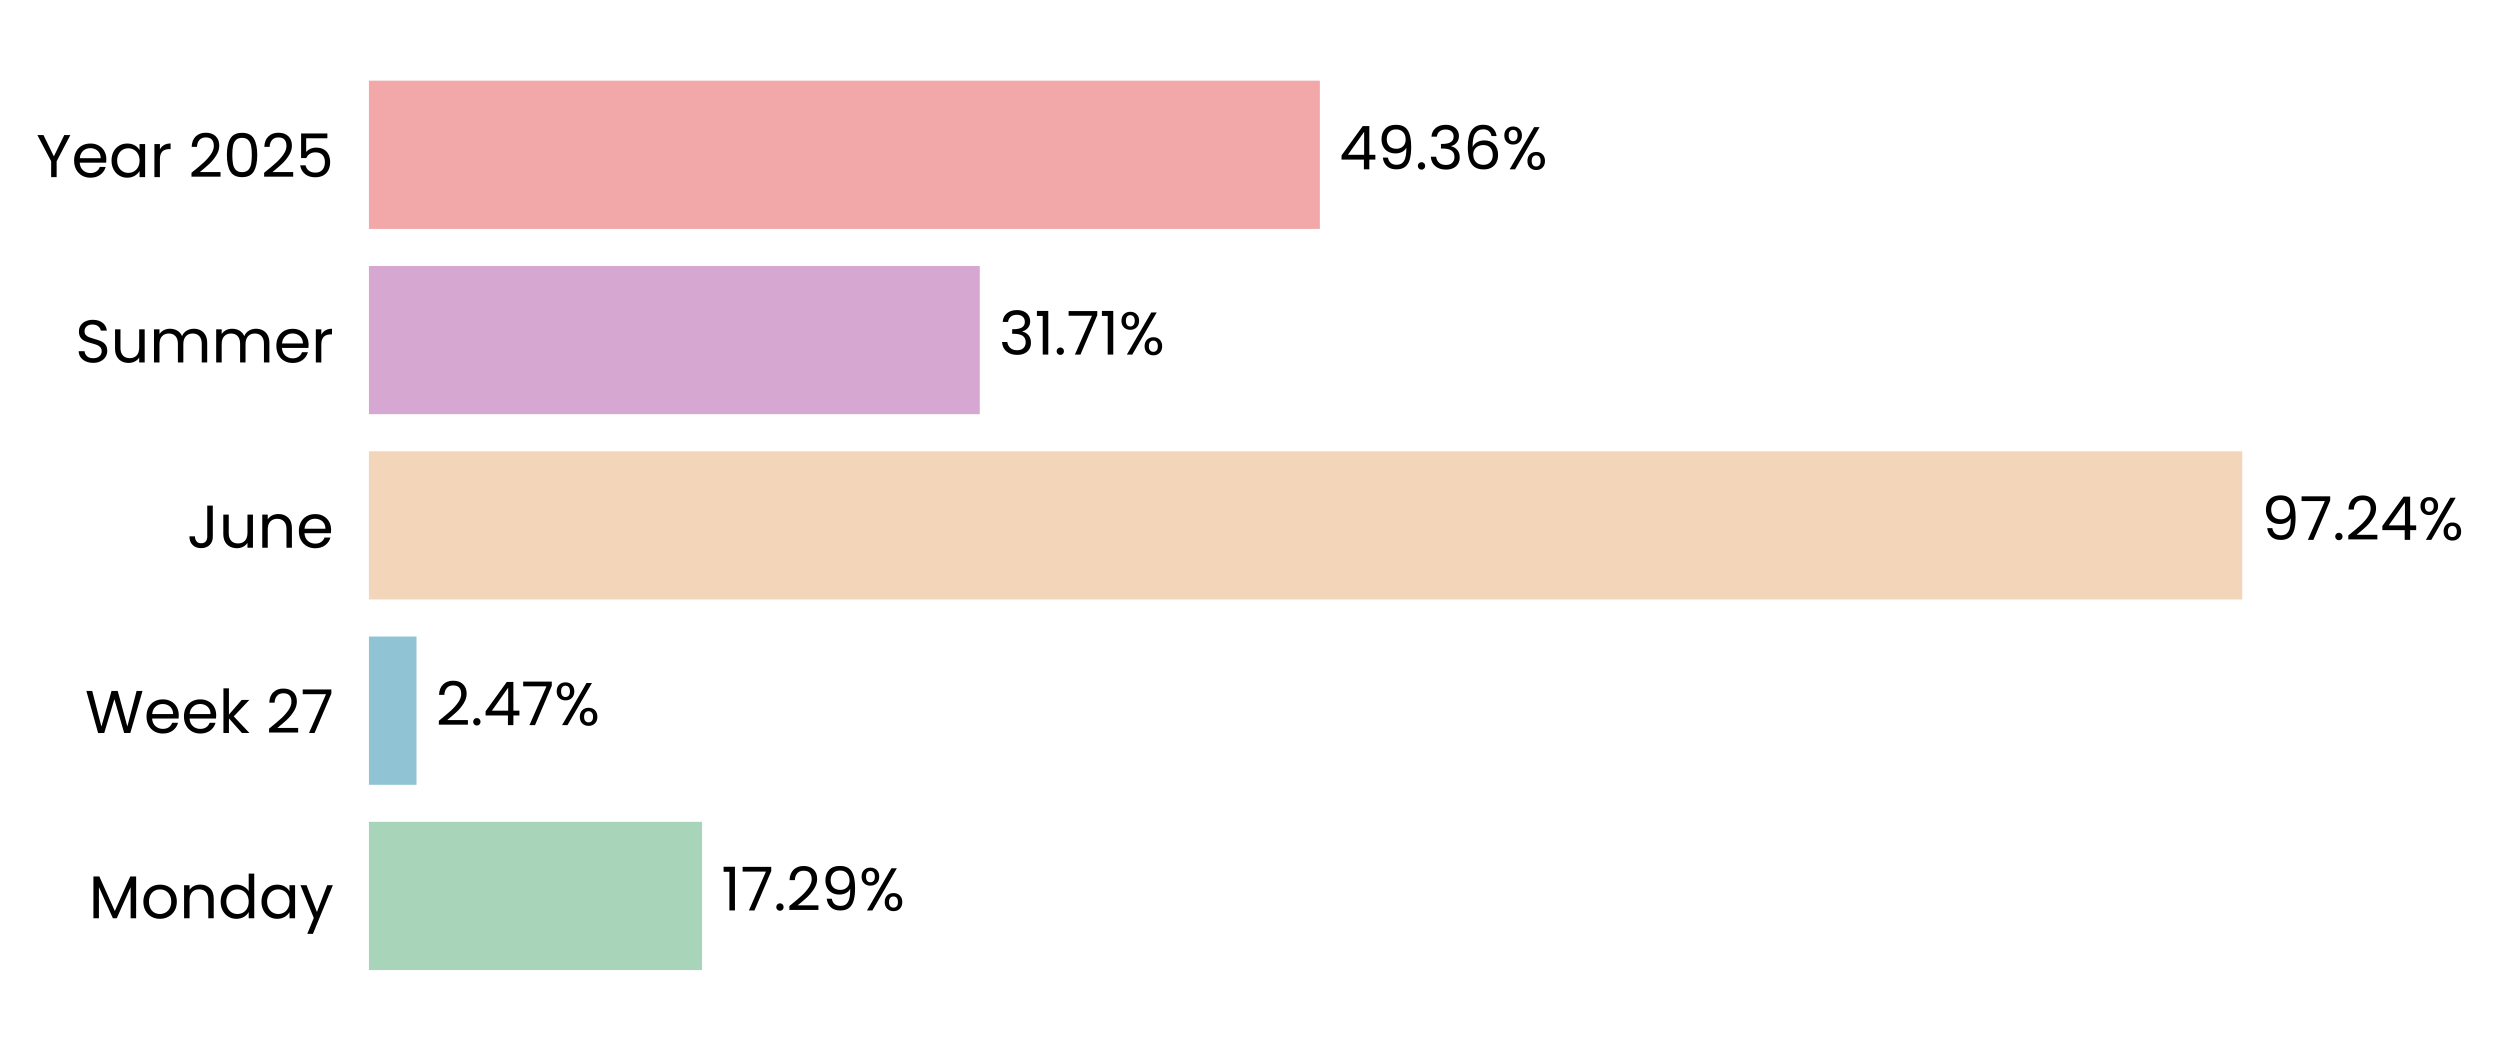
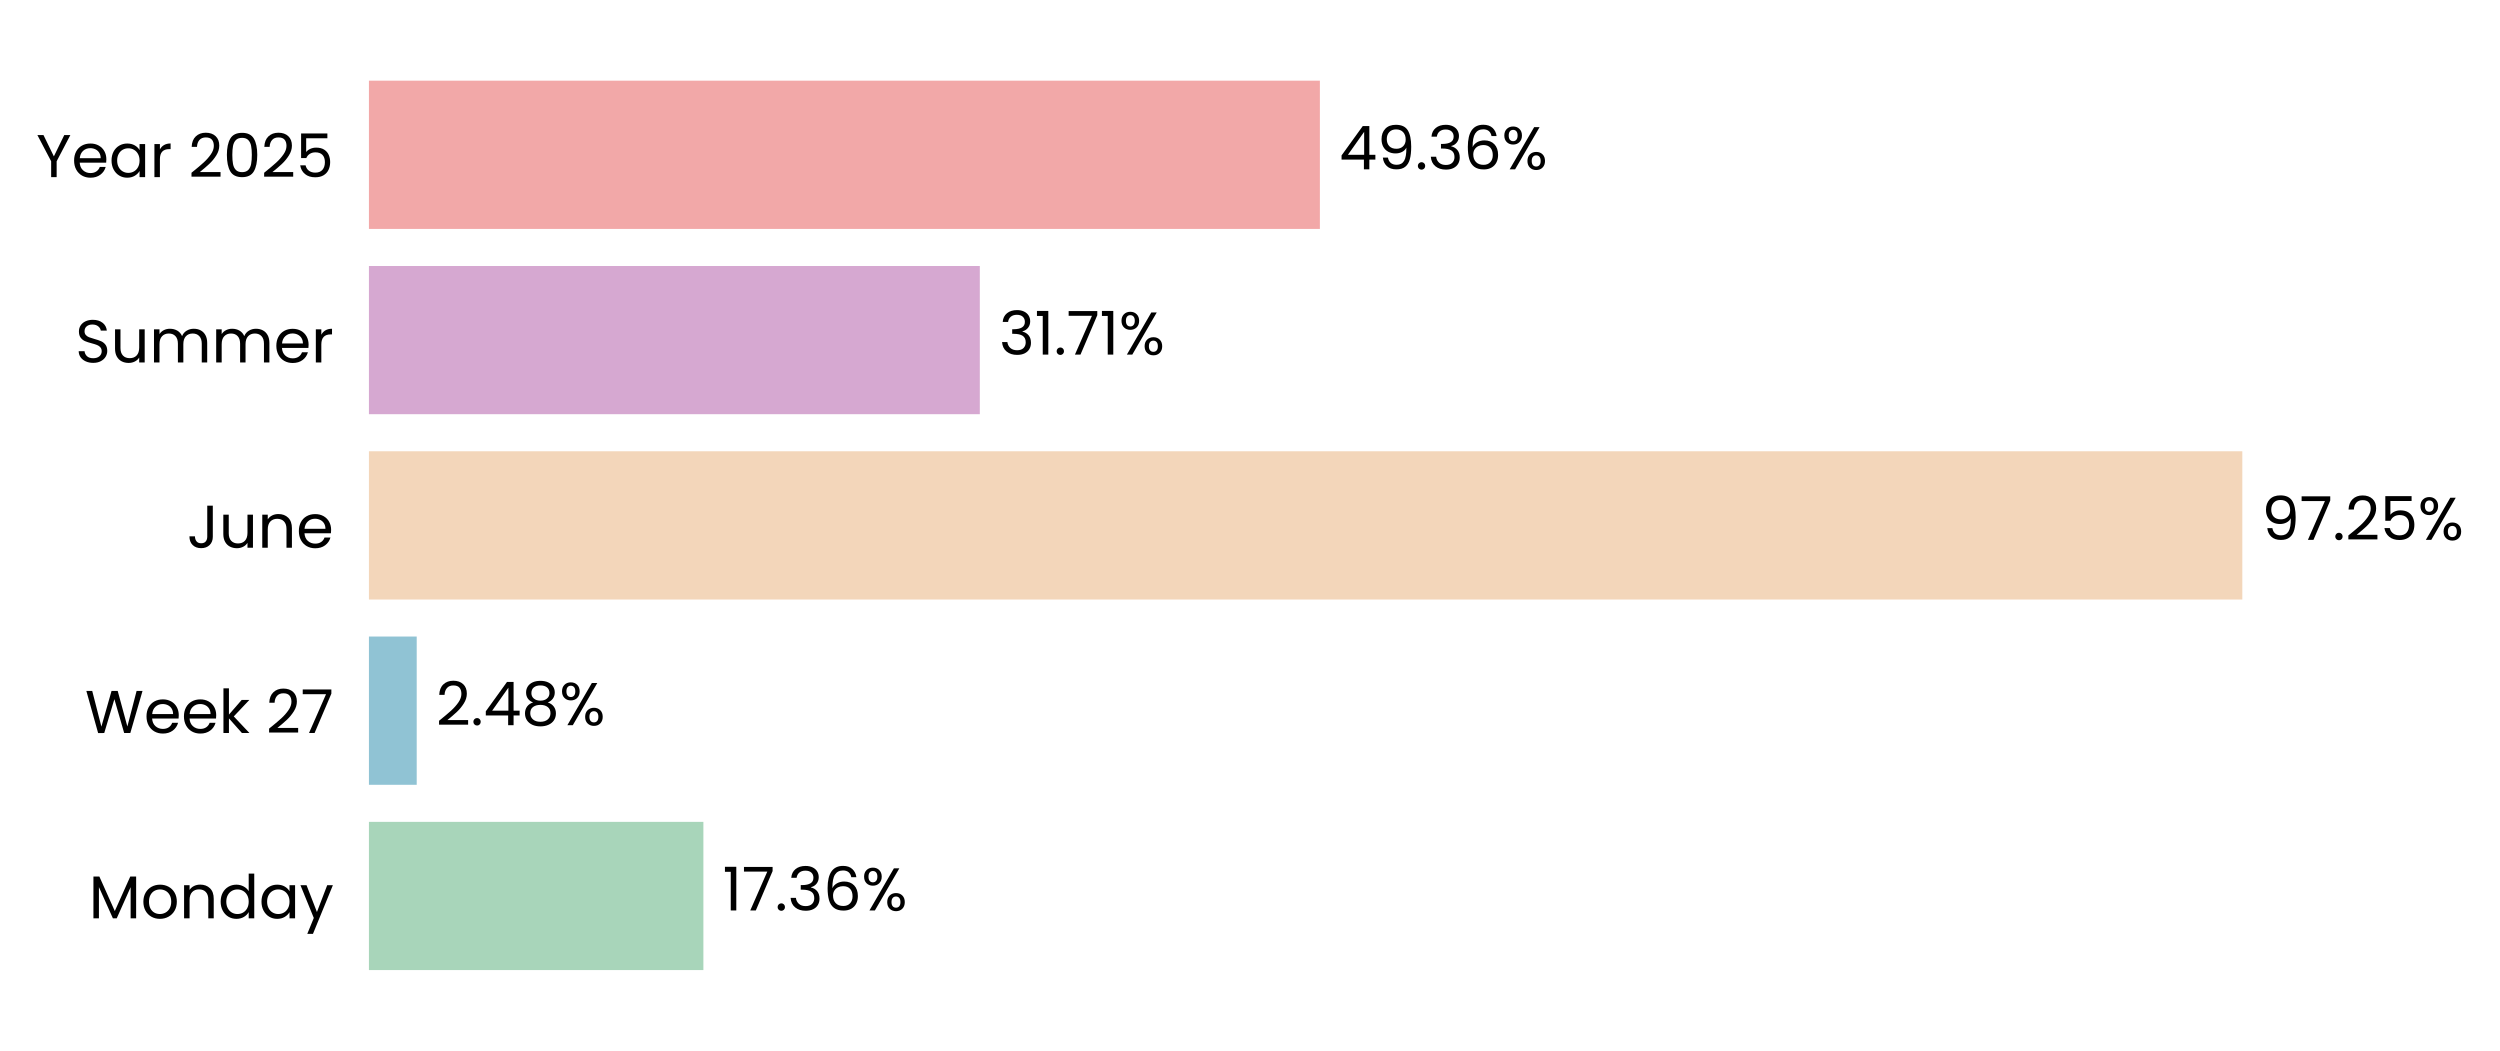
- <svg xmlns="http://www.w3.org/2000/svg" xmlns:xlink="http://www.w3.org/1999/xlink" width="496.787pt" height="208.8pt" viewBox="0 0 496.787 208.8" version="1.1">
+ <svg xmlns="http://www.w3.org/2000/svg" xmlns:xlink="http://www.w3.org/1999/xlink" width="496.774pt" height="208.8pt" viewBox="0 0 496.774 208.8" version="1.1">
  <defs>
    <style type="text/css">*{stroke-linejoin: round; stroke-linecap: butt}</style>
  </defs>
  <g id="figure_1">
    <g id="patch_1">
-       <path d="M 0 208.8  L 496.787 208.8  L 496.787 0  L 0 0  L 0 208.8  z " style="fill: none" />
+       <path d="M 0 208.8  L 496.774 208.8  L 496.774 0  L 0 0  L 0 208.8  z " style="fill: none" />
    </g>
    <g id="axes_1">
      <g id="patch_2">
-         <path d="M 73.311 201.6  L 456.124 201.6  L 456.124 7.2  L 73.311 7.2  L 73.311 201.6  z " style="fill: none" />
+         <path d="M 73.311 201.6  L 456.115 201.6  L 456.115 7.2  L 73.311 7.2  L 73.311 201.6  z " style="fill: none" />
      </g>
      <g id="patch_3">
-         <path d="M 73.311 192.764  L 139.506 192.764  L 139.506 163.309  L 73.311 163.309  z " clip-path="url(#p2f35eae84e)" style="fill: #a8d5ba" />
+         <path d="M 73.311 192.764  L 139.77 192.764  L 139.77 163.309  L 73.311 163.309  z " clip-path="url(#p0af6dc9a1f)" style="fill: #a8d5ba" />
      </g>
      <g id="patch_4">
-         <path d="M 73.311 155.945  L 82.768 155.945  L 82.768 126.491  L 73.311 126.491  z " clip-path="url(#p2f35eae84e)" style="fill: #90c3d4" />
+         <path d="M 73.311 155.945  L 82.805 155.945  L 82.805 126.491  L 73.311 126.491  z " clip-path="url(#p0af6dc9a1f)" style="fill: #90c3d4" />
      </g>
      <g id="patch_5">
-         <path d="M 73.311 119.127  L 445.57 119.127  L 445.57 89.673  L 73.311 89.673  z " clip-path="url(#p2f35eae84e)" style="fill: #f3d6ba" />
+         <path d="M 73.311 119.127  L 445.57 119.127  L 445.57 89.673  L 73.311 89.673  z " clip-path="url(#p0af6dc9a1f)" style="fill: #f3d6ba" />
      </g>
      <g id="patch_6">
-         <path d="M 73.311 82.309  L 194.7 82.309  L 194.7 52.855  L 73.311 52.855  z " clip-path="url(#p2f35eae84e)" style="fill: #d6a8d1" />
+         <path d="M 73.311 82.309  L 194.7 82.309  L 194.7 52.855  L 73.311 52.855  z " clip-path="url(#p0af6dc9a1f)" style="fill: #d6a8d1" />
      </g>
      <g id="patch_7">
-         <path d="M 73.311 45.491  L 262.277 45.491  L 262.277 16.036  L 73.311 16.036  z " clip-path="url(#p2f35eae84e)" style="fill: #f2a8a8" />
+         <path d="M 73.311 45.491  L 262.273 45.491  L 262.273 16.036  L 73.311 16.036  z " clip-path="url(#p0af6dc9a1f)" style="fill: #f2a8a8" />
      </g>
      <g id="matplotlib.axis_1">
        <g id="ytick_1">
          <g id="text_1">
            <g transform="translate(17.64187 182.4764) scale(0.12 -0.12)">
              <defs>
                <path id="Poppins-Regular-4d" d="M 5018 4429  L 5018 0  L 4435 0  L 4435 3302  L 2963 0  L 2554 0  L 1075 3309  L 1075 0  L 493 0  L 493 4429  L 1120 4429  L 2758 768  L 4397 4429  L 5018 4429  z " transform="scale(0.015625)" />
                <path id="Poppins-Regular-6f" d="M 2022 -58  Q 1530 -58 1130 166  Q 730 390 502 803  Q 275 1216 275 1760  Q 275 2298 508 2710  Q 742 3123 1145 3344  Q 1549 3565 2048 3565  Q 2547 3565 2950 3344  Q 3354 3123 3587 2713  Q 3821 2304 3821 1760  Q 3821 1216 3581 803  Q 3341 390 2931 166  Q 2522 -58 2022 -58  z M 2022 454  Q 2336 454 2611 601  Q 2886 749 3056 1043  Q 3226 1338 3226 1760  Q 3226 2182 3059 2476  Q 2893 2771 2624 2915  Q 2355 3059 2042 3059  Q 1722 3059 1456 2915  Q 1190 2771 1030 2476  Q 870 2182 870 1760  Q 870 1331 1027 1036  Q 1184 742 1446 598  Q 1709 454 2022 454  z " transform="scale(0.015625)" />
                <path id="Poppins-Regular-6e" d="M 2202 3571  Q 2842 3571 3238 3184  Q 3635 2797 3635 2067  L 3635 0  L 3059 0  L 3059 1984  Q 3059 2509 2796 2787  Q 2534 3066 2080 3066  Q 1619 3066 1347 2778  Q 1075 2490 1075 1939  L 1075 0  L 493 0  L 493 3507  L 1075 3507  L 1075 3008  Q 1248 3277 1545 3424  Q 1843 3571 2202 3571  z " transform="scale(0.015625)" />
                <path id="Poppins-Regular-64" d="M 275 1766  Q 275 2304 492 2710  Q 710 3117 1091 3341  Q 1472 3565 1946 3565  Q 2355 3565 2707 3376  Q 3059 3187 3245 2880  L 3245 4736  L 3834 4736  L 3834 0  L 3245 0  L 3245 659  Q 3072 346 2733 144  Q 2394 -58 1939 -58  Q 1472 -58 1091 172  Q 710 403 492 819  Q 275 1235 275 1766  z M 3245 1760  Q 3245 2157 3085 2451  Q 2925 2746 2653 2902  Q 2381 3059 2054 3059  Q 1728 3059 1459 2905  Q 1190 2752 1030 2457  Q 870 2163 870 1766  Q 870 1363 1030 1065  Q 1190 768 1459 611  Q 1728 454 2054 454  Q 2381 454 2653 611  Q 2925 768 3085 1065  Q 3245 1363 3245 1760  z " transform="scale(0.015625)" />
                <path id="Poppins-Regular-61" d="M 275 1766  Q 275 2304 492 2710  Q 710 3117 1091 3341  Q 1472 3565 1939 3565  Q 2400 3565 2739 3366  Q 3078 3168 3245 2867  L 3245 3507  L 3834 3507  L 3834 0  L 3245 0  L 3245 653  Q 3072 346 2729 144  Q 2387 -58 1933 -58  Q 1466 -58 1088 172  Q 710 403 492 819  Q 275 1235 275 1766  z M 3245 1760  Q 3245 2157 3085 2451  Q 2925 2746 2653 2902  Q 2381 3059 2054 3059  Q 1728 3059 1459 2905  Q 1190 2752 1030 2457  Q 870 2163 870 1766  Q 870 1363 1030 1065  Q 1190 768 1459 611  Q 1728 454 2054 454  Q 2381 454 2653 611  Q 2925 768 3085 1065  Q 3245 1363 3245 1760  z " transform="scale(0.015625)" />
                <path id="Poppins-Regular-79" d="M 3514 3507  L 1402 -1651  L 800 -1651  L 1491 38  L 77 3507  L 723 3507  L 1824 666  L 2912 3507  L 3514 3507  z " transform="scale(0.015625)" />
              </defs>
              <use xlink:href="#Poppins-Regular-4d" />
              <use xlink:href="#Poppins-Regular-6f" transform="translate(86.09999 0)" />
              <use xlink:href="#Poppins-Regular-6e" transform="translate(150.1 0)" />
              <use xlink:href="#Poppins-Regular-64" transform="translate(214.1 0)" />
              <use xlink:href="#Poppins-Regular-61" transform="translate(281.7 0)" />
              <use xlink:href="#Poppins-Regular-79" transform="translate(349.2999 0)" />
            </g>
          </g>
        </g>
        <g id="ytick_2">
          <g id="text_2">
            <g transform="translate(16.88437 145.6582) scale(0.12 -0.12)">
              <defs>
                <path id="Poppins-Regular-57" d="M 6099 4461  L 4806 0  L 4154 0  L 3117 3590  L 2042 0  L 1395 -6  L 147 4461  L 768 4461  L 1741 678  L 2816 4461  L 3469 4461  L 4493 691  L 5472 4461  L 6099 4461  z " transform="scale(0.015625)" />
                <path id="Poppins-Regular-65" d="M 3693 1888  Q 3693 1722 3674 1536  L 870 1536  Q 902 1018 1225 726  Q 1549 435 2010 435  Q 2387 435 2640 611  Q 2893 787 2995 1082  L 3622 1082  Q 3482 576 3059 259  Q 2637 -58 2010 -58  Q 1510 -58 1116 166  Q 723 390 499 803  Q 275 1216 275 1760  Q 275 2304 492 2713  Q 710 3123 1104 3344  Q 1498 3565 2010 3565  Q 2509 3565 2893 3347  Q 3277 3130 3485 2749  Q 3693 2368 3693 1888  z M 3091 2010  Q 3091 2342 2944 2582  Q 2797 2822 2544 2947  Q 2291 3072 1984 3072  Q 1542 3072 1232 2790  Q 922 2509 877 2010  L 3091 2010  z " transform="scale(0.015625)" />
                <path id="Poppins-Regular-6b" d="M 2451 0  L 1075 1549  L 1075 0  L 493 0  L 493 4736  L 1075 4736  L 1075 1952  L 2426 3507  L 3238 3507  L 1587 1760  L 3245 0  L 2451 0  z " transform="scale(0.015625)" />
                <path id="Poppins-Regular-20" transform="scale(0.015625)" />
                <path id="Poppins-Regular-32" d="M 326 467  Q 1139 1120 1600 1539  Q 2061 1958 2377 2416  Q 2694 2874 2694 3315  Q 2694 3731 2492 3971  Q 2291 4211 1843 4211  Q 1408 4211 1168 3939  Q 928 3667 909 3213  L 346 3213  Q 371 3930 780 4320  Q 1190 4710 1837 4710  Q 2496 4710 2883 4345  Q 3270 3981 3270 3341  Q 3270 2810 2953 2307  Q 2637 1805 2233 1424  Q 1830 1043 1203 538  L 3405 538  L 3405 51  L 326 51  L 326 467  z " transform="scale(0.015625)" />
                <path id="Poppins-Regular-37" d="M 3245 4173  L 1466 0  L 877 0  L 2682 4115  L 211 4115  L 211 4614  L 3245 4614  L 3245 4173  z " transform="scale(0.015625)" />
              </defs>
              <use xlink:href="#Poppins-Regular-57" />
              <use xlink:href="#Poppins-Regular-65" transform="translate(97.59999 0)" />
              <use xlink:href="#Poppins-Regular-65" transform="translate(159.6 0)" />
              <use xlink:href="#Poppins-Regular-6b" transform="translate(221.6 0)" />
              <use xlink:href="#Poppins-Regular-20" transform="translate(273.0999 0)" />
              <use xlink:href="#Poppins-Regular-32" transform="translate(299.7999 0)" />
              <use xlink:href="#Poppins-Regular-37" transform="translate(357.2999 0)" />
            </g>
          </g>
        </g>
        <g id="ytick_3">
          <g id="text_3">
            <g transform="translate(37.15125 108.84) scale(0.12 -0.12)">
              <defs>
                <path id="Poppins-Regular-4a" d="M 2739 4461  L 2739 1165  Q 2739 614 2400 284  Q 2061 -45 1504 -45  Q 941 -45 601 291  Q 262 627 262 1210  L 845 1210  Q 851 883 1014 678  Q 1178 474 1504 474  Q 1830 474 1990 669  Q 2150 864 2150 1165  L 2150 4461  L 2739 4461  z " transform="scale(0.015625)" />
                <path id="Poppins-Regular-75" d="M 3603 3507  L 3603 0  L 3021 0  L 3021 518  Q 2854 250 2556 99  Q 2259 -51 1901 -51  Q 1491 -51 1164 118  Q 838 288 649 627  Q 461 966 461 1453  L 461 3507  L 1037 3507  L 1037 1530  Q 1037 1011 1299 732  Q 1562 454 2016 454  Q 2483 454 2752 742  Q 3021 1030 3021 1581  L 3021 3507  L 3603 3507  z " transform="scale(0.015625)" />
              </defs>
              <use xlink:href="#Poppins-Regular-4a" />
              <use xlink:href="#Poppins-Regular-75" transform="translate(52.99999 0)" />
              <use xlink:href="#Poppins-Regular-6e" transform="translate(117 0)" />
              <use xlink:href="#Poppins-Regular-65" transform="translate(181 0)" />
            </g>
          </g>
        </g>
        <g id="ytick_4">
          <g id="text_4">
            <g transform="translate(14.95125 72.02182) scale(0.12 -0.12)">
              <defs>
                <path id="Poppins-Regular-53" d="M 1907 -45  Q 1466 -45 1117 112  Q 768 269 569 547  Q 371 826 365 1190  L 986 1190  Q 1018 877 1245 662  Q 1472 448 1907 448  Q 2323 448 2563 656  Q 2803 864 2803 1190  Q 2803 1446 2662 1606  Q 2522 1766 2310 1849  Q 2099 1933 1741 2029  Q 1299 2144 1033 2259  Q 768 2374 579 2620  Q 390 2867 390 3283  Q 390 3648 576 3929  Q 762 4211 1098 4364  Q 1434 4518 1869 4518  Q 2496 4518 2896 4204  Q 3296 3891 3347 3373  L 2707 3373  Q 2675 3629 2438 3824  Q 2202 4019 1811 4019  Q 1446 4019 1216 3830  Q 986 3642 986 3302  Q 986 3059 1123 2905  Q 1261 2752 1462 2672  Q 1664 2592 2029 2490  Q 2470 2368 2739 2249  Q 3008 2131 3200 1884  Q 3392 1638 3392 1216  Q 3392 890 3219 602  Q 3046 314 2707 134  Q 2368 -45 1907 -45  z " transform="scale(0.015625)" />
                <path id="Poppins-Regular-6d" d="M 4710 3571  Q 5120 3571 5440 3401  Q 5760 3232 5945 2893  Q 6131 2554 6131 2067  L 6131 0  L 5555 0  L 5555 1984  Q 5555 2509 5296 2787  Q 5037 3066 4595 3066  Q 4141 3066 3872 2774  Q 3603 2483 3603 1933  L 3603 0  L 3027 0  L 3027 1984  Q 3027 2509 2768 2787  Q 2509 3066 2067 3066  Q 1613 3066 1344 2774  Q 1075 2483 1075 1933  L 1075 0  L 493 0  L 493 3507  L 1075 3507  L 1075 3002  Q 1248 3277 1539 3424  Q 1830 3571 2182 3571  Q 2624 3571 2963 3372  Q 3302 3174 3469 2790  Q 3616 3162 3955 3366  Q 4294 3571 4710 3571  z " transform="scale(0.015625)" />
                <path id="Poppins-Regular-72" d="M 1075 2938  Q 1229 3238 1513 3404  Q 1798 3571 2208 3571  L 2208 2970  L 2054 2970  Q 1075 2970 1075 1907  L 1075 0  L 493 0  L 493 3507  L 1075 3507  L 1075 2938  z " transform="scale(0.015625)" />
              </defs>
              <use xlink:href="#Poppins-Regular-53" />
              <use xlink:href="#Poppins-Regular-75" transform="translate(58.7 0)" />
              <use xlink:href="#Poppins-Regular-6d" transform="translate(122.7 0)" />
              <use xlink:href="#Poppins-Regular-6d" transform="translate(225.7 0)" />
              <use xlink:href="#Poppins-Regular-65" transform="translate(328.7 0)" />
              <use xlink:href="#Poppins-Regular-72" transform="translate(390.6999 0)" />
            </g>
          </g>
        </g>
        <g id="ytick_5">
          <g id="text_5">
            <g transform="translate(7.2 35.20364) scale(0.12 -0.12)">
              <defs>
                <path id="Poppins-Regular-59" d="M 3616 4461  L 2163 1683  L 2163 0  L 1581 0  L 1581 1683  L 122 4461  L 768 4461  L 1869 2202  L 2970 4461  L 3616 4461  z " transform="scale(0.015625)" />
                <path id="Poppins-Regular-30" d="M 397 2362  Q 397 3462 755 4080  Q 1114 4698 2010 4698  Q 2899 4698 3257 4080  Q 3616 3462 3616 2362  Q 3616 1242 3257 621  Q 2899 0 2010 0  Q 1114 0 755 621  Q 397 1242 397 2362  z M 3040 2362  Q 3040 2918 2966 3305  Q 2893 3693 2665 3929  Q 2438 4166 2010 4166  Q 1574 4166 1347 3929  Q 1120 3693 1046 3305  Q 973 2918 973 2362  Q 973 1786 1046 1395  Q 1120 1005 1347 768  Q 1574 531 2010 531  Q 2438 531 2665 768  Q 2893 1005 2966 1395  Q 3040 1786 3040 2362  z " transform="scale(0.015625)" />
                <path id="Poppins-Regular-35" d="M 3347 4122  L 1101 4122  L 1101 2662  Q 1248 2867 1536 2998  Q 1824 3130 2157 3130  Q 2688 3130 3021 2909  Q 3354 2688 3498 2339  Q 3642 1990 3642 1600  Q 3642 1139 3469 774  Q 3296 410 2941 198  Q 2586 -13 2061 -13  Q 1389 -13 973 332  Q 557 678 467 1254  L 1037 1254  Q 1120 890 1389 685  Q 1658 480 2067 480  Q 2573 480 2829 784  Q 3085 1088 3085 1587  Q 3085 2086 2829 2358  Q 2573 2630 2074 2630  Q 1734 2630 1481 2467  Q 1229 2304 1114 2022  L 563 2022  L 563 4634  L 3347 4634  L 3347 4122  z " transform="scale(0.015625)" />
              </defs>
              <use xlink:href="#Poppins-Regular-59" />
              <use xlink:href="#Poppins-Regular-65" transform="translate(58.39999 0)" />
              <use xlink:href="#Poppins-Regular-61" transform="translate(120.4 0)" />
              <use xlink:href="#Poppins-Regular-72" transform="translate(188 0)" />
              <use xlink:href="#Poppins-Regular-20" transform="translate(225.3 0)" />
              <use xlink:href="#Poppins-Regular-32" transform="translate(252 0)" />
              <use xlink:href="#Poppins-Regular-30" transform="translate(309.4999 0)" />
              <use xlink:href="#Poppins-Regular-32" transform="translate(372.2999 0)" />
              <use xlink:href="#Poppins-Regular-35" transform="translate(429.7999 0)" />
            </g>
          </g>
        </g>
      </g>
      <g id="text_6">
-         <g transform="translate(143.3341 180.9164) scale(0.12 -0.12)">
+         <g transform="translate(143.5982 180.9164) scale(0.12 -0.12)">
          <defs>
            <path id="Poppins-Regular-31" d="M 243 4096  L 243 4627  L 1446 4627  L 1446 0  L 858 0  L 858 4096  L 243 4096  z " transform="scale(0.015625)" />
            <path id="Poppins-Regular-2e" d="M 678 -38  Q 512 -38 397 77  Q 282 192 282 358  Q 282 525 397 640  Q 512 755 678 755  Q 838 755 950 640  Q 1062 525 1062 358  Q 1062 192 950 77  Q 838 -38 678 -38  z " transform="scale(0.015625)" />
-             <path id="Poppins-Regular-39" d="M 1146 1242  Q 1210 877 1443 678  Q 1677 480 2074 480  Q 2605 480 2857 896  Q 3110 1312 3098 2298  Q 2963 2010 2649 1846  Q 2336 1683 1952 1683  Q 1523 1683 1187 1859  Q 851 2035 659 2374  Q 467 2714 467 3194  Q 467 3878 864 4297  Q 1261 4717 1990 4717  Q 2886 4717 3248 4134  Q 3610 3552 3610 2400  Q 3610 1594 3466 1069  Q 3322 544 2979 269  Q 2637 -6 2042 -6  Q 1389 -6 1024 346  Q 659 698 608 1242  L 1146 1242  z M 2048 2176  Q 2477 2176 2752 2441  Q 3027 2707 3027 3162  Q 3027 3642 2758 3936  Q 2490 4230 2003 4230  Q 1555 4230 1289 3948  Q 1024 3667 1024 3206  Q 1024 2739 1286 2457  Q 1549 2176 2048 2176  z " transform="scale(0.015625)" />
+             <path id="Poppins-Regular-33" d="M 384 3462  Q 429 4051 838 4384  Q 1248 4717 1901 4717  Q 2336 4717 2653 4560  Q 2970 4403 3133 4134  Q 3296 3866 3296 3526  Q 3296 3130 3069 2842  Q 2842 2554 2477 2470  L 2477 2438  Q 2893 2336 3136 2035  Q 3379 1734 3379 1248  Q 3379 883 3212 592  Q 3046 301 2713 134  Q 2381 -32 1914 -32  Q 1235 -32 800 323  Q 365 678 314 1331  L 877 1331  Q 922 947 1190 704  Q 1459 461 1907 461  Q 2355 461 2588 694  Q 2822 928 2822 1299  Q 2822 1779 2502 1990  Q 2182 2202 1536 2202  L 1389 2202  L 1389 2688  L 1542 2688  Q 2131 2694 2432 2883  Q 2733 3072 2733 3469  Q 2733 3808 2512 4013  Q 2291 4218 1882 4218  Q 1485 4218 1241 4013  Q 998 3808 954 3462  L 384 3462  z " transform="scale(0.015625)" />
+             <path id="Poppins-Regular-36" d="M 2976 3526  Q 2835 4237 2099 4237  Q 1530 4237 1248 3798  Q 966 3360 973 2355  Q 1120 2688 1462 2877  Q 1805 3066 2227 3066  Q 2886 3066 3280 2656  Q 3674 2246 3674 1523  Q 3674 1088 3504 742  Q 3334 397 2992 192  Q 2650 -13 2163 -13  Q 1504 -13 1133 281  Q 762 576 614 1094  Q 467 1613 467 2374  Q 467 4723 2106 4723  Q 2733 4723 3091 4384  Q 3450 4045 3514 3526  L 2976 3526  z M 2106 2573  Q 1830 2573 1587 2461  Q 1344 2349 1193 2121  Q 1043 1894 1043 1568  Q 1043 1082 1324 778  Q 1606 474 2131 474  Q 2579 474 2844 752  Q 3110 1030 3110 1504  Q 3110 2003 2854 2288  Q 2598 2573 2106 2573  z " transform="scale(0.015625)" />
            <path id="Poppins-Regular-25" d="M 269 3584  Q 269 4019 531 4278  Q 794 4538 1203 4538  Q 1613 4538 1875 4278  Q 2138 4019 2138 3584  Q 2138 3142 1875 2883  Q 1613 2624 1203 2624  Q 794 2624 531 2883  Q 269 3142 269 3584  z M 4006 4467  L 1414 0  L 838 0  L 3430 4467  L 4006 4467  z M 1203 4179  Q 986 4179 861 4028  Q 736 3878 736 3584  Q 736 3290 861 3136  Q 986 2982 1203 2982  Q 1421 2982 1549 3139  Q 1677 3296 1677 3584  Q 1677 3878 1549 4028  Q 1421 4179 1203 4179  z M 2720 883  Q 2720 1325 2982 1584  Q 3245 1843 3654 1843  Q 4064 1843 4323 1584  Q 4582 1325 4582 883  Q 4582 448 4323 185  Q 4064 -77 3654 -77  Q 3245 -77 2982 182  Q 2720 442 2720 883  z M 3648 1478  Q 3430 1478 3302 1328  Q 3174 1178 3174 883  Q 3174 595 3302 444  Q 3430 294 3648 294  Q 3866 294 3994 444  Q 4122 595 4122 883  Q 4122 1178 3994 1328  Q 3866 1478 3648 1478  z " transform="scale(0.015625)" />
          </defs>
          <use xlink:href="#Poppins-Regular-31" />
          <use xlink:href="#Poppins-Regular-37" transform="translate(31.99998 0)" />
          <use xlink:href="#Poppins-Regular-2e" transform="translate(86.59998 0)" />
-           <use xlink:href="#Poppins-Regular-32" transform="translate(107.6 0)" />
-           <use xlink:href="#Poppins-Regular-39" transform="translate(165.0999 0)" />
-           <use xlink:href="#Poppins-Regular-25" transform="translate(228.0999 0)" />
+           <use xlink:href="#Poppins-Regular-33" transform="translate(107.6 0)" />
+           <use xlink:href="#Poppins-Regular-36" transform="translate(166.5 0)" />
+           <use xlink:href="#Poppins-Regular-25" transform="translate(229.9999 0)" />
        </g>
      </g>
      <g id="text_7">
-         <g transform="translate(86.59576 144.0982) scale(0.12 -0.12)">
+         <g transform="translate(86.63342 144.0982) scale(0.12 -0.12)">
          <defs>
            <path id="Poppins-Regular-34" d="M 256 1030  L 256 1472  L 2502 4582  L 3200 4582  L 3200 1536  L 3840 1536  L 3840 1030  L 3200 1030  L 3200 0  L 2624 0  L 2624 1030  L 256 1030  z M 2650 3974  L 928 1536  L 2650 1536  L 2650 3974  z " transform="scale(0.015625)" />
+             <path id="Poppins-Regular-38" d="M 1242 2406  Q 883 2547 691 2816  Q 499 3085 499 3469  Q 499 3814 672 4092  Q 845 4371 1187 4534  Q 1530 4698 2016 4698  Q 2502 4698 2844 4534  Q 3187 4371 3363 4092  Q 3539 3814 3539 3469  Q 3539 3098 3340 2819  Q 3142 2541 2797 2406  Q 3194 2285 3427 1981  Q 3661 1677 3661 1248  Q 3661 832 3456 521  Q 3251 211 2876 41  Q 2502 -128 2016 -128  Q 1530 -128 1162 41  Q 794 211 589 521  Q 384 832 384 1248  Q 384 1677 614 1984  Q 845 2291 1242 2406  z M 2976 3398  Q 2976 3789 2720 4000  Q 2464 4211 2016 4211  Q 1574 4211 1318 4000  Q 1062 3789 1062 3392  Q 1062 3034 1328 2816  Q 1594 2598 2016 2598  Q 2445 2598 2710 2819  Q 2976 3040 2976 3398  z M 2016 2150  Q 1542 2150 1241 1929  Q 941 1709 941 1267  Q 941 858 1232 608  Q 1523 358 2016 358  Q 2509 358 2797 608  Q 3085 858 3085 1267  Q 3085 1696 2790 1923  Q 2496 2150 2016 2150  z " transform="scale(0.015625)" />
          </defs>
          <use xlink:href="#Poppins-Regular-32" />
          <use xlink:href="#Poppins-Regular-2e" transform="translate(57.49999 0)" />
          <use xlink:href="#Poppins-Regular-34" transform="translate(78.49997 0)" />
-           <use xlink:href="#Poppins-Regular-37" transform="translate(141.4 0)" />
-           <use xlink:href="#Poppins-Regular-25" transform="translate(196 0)" />
+           <use xlink:href="#Poppins-Regular-38" transform="translate(141.4 0)" />
+           <use xlink:href="#Poppins-Regular-25" transform="translate(204.5 0)" />
        </g>
      </g>
      <g id="text_8">
-         <g transform="translate(449.3981 107.28) scale(0.12 -0.12)">
+         <g transform="translate(449.398 107.28) scale(0.12 -0.12)">
+           <defs>
+             <path id="Poppins-Regular-39" d="M 1146 1242  Q 1210 877 1443 678  Q 1677 480 2074 480  Q 2605 480 2857 896  Q 3110 1312 3098 2298  Q 2963 2010 2649 1846  Q 2336 1683 1952 1683  Q 1523 1683 1187 1859  Q 851 2035 659 2374  Q 467 2714 467 3194  Q 467 3878 864 4297  Q 1261 4717 1990 4717  Q 2886 4717 3248 4134  Q 3610 3552 3610 2400  Q 3610 1594 3466 1069  Q 3322 544 2979 269  Q 2637 -6 2042 -6  Q 1389 -6 1024 346  Q 659 698 608 1242  L 1146 1242  z M 2048 2176  Q 2477 2176 2752 2441  Q 3027 2707 3027 3162  Q 3027 3642 2758 3936  Q 2490 4230 2003 4230  Q 1555 4230 1289 3948  Q 1024 3667 1024 3206  Q 1024 2739 1286 2457  Q 1549 2176 2048 2176  z " transform="scale(0.015625)" />
+           </defs>
          <use xlink:href="#Poppins-Regular-39" />
          <use xlink:href="#Poppins-Regular-37" transform="translate(62.99999 0)" />
          <use xlink:href="#Poppins-Regular-2e" transform="translate(117.6 0)" />
          <use xlink:href="#Poppins-Regular-32" transform="translate(138.6 0)" />
-           <use xlink:href="#Poppins-Regular-34" transform="translate(196.0999 0)" />
-           <use xlink:href="#Poppins-Regular-25" transform="translate(258.9999 0)" />
+           <use xlink:href="#Poppins-Regular-35" transform="translate(196.0999 0)" />
+           <use xlink:href="#Poppins-Regular-25" transform="translate(258.8999 0)" />
        </g>
      </g>
      <g id="text_9">
-         <g transform="translate(198.5281 70.46182) scale(0.12 -0.12)">
-           <defs>
-             <path id="Poppins-Regular-33" d="M 384 3462  Q 429 4051 838 4384  Q 1248 4717 1901 4717  Q 2336 4717 2653 4560  Q 2970 4403 3133 4134  Q 3296 3866 3296 3526  Q 3296 3130 3069 2842  Q 2842 2554 2477 2470  L 2477 2438  Q 2893 2336 3136 2035  Q 3379 1734 3379 1248  Q 3379 883 3212 592  Q 3046 301 2713 134  Q 2381 -32 1914 -32  Q 1235 -32 800 323  Q 365 678 314 1331  L 877 1331  Q 922 947 1190 704  Q 1459 461 1907 461  Q 2355 461 2588 694  Q 2822 928 2822 1299  Q 2822 1779 2502 1990  Q 2182 2202 1536 2202  L 1389 2202  L 1389 2688  L 1542 2688  Q 2131 2694 2432 2883  Q 2733 3072 2733 3469  Q 2733 3808 2512 4013  Q 2291 4218 1882 4218  Q 1485 4218 1241 4013  Q 998 3808 954 3462  L 384 3462  z " transform="scale(0.015625)" />
-           </defs>
+         <g transform="translate(198.528 70.46182) scale(0.12 -0.12)">
          <use xlink:href="#Poppins-Regular-33" />
          <use xlink:href="#Poppins-Regular-31" transform="translate(58.89999 0)" />
          <use xlink:href="#Poppins-Regular-2e" transform="translate(90.89998 0)" />
          <use xlink:href="#Poppins-Regular-37" transform="translate(111.9 0)" />
          <use xlink:href="#Poppins-Regular-31" transform="translate(166.5 0)" />
          <use xlink:href="#Poppins-Regular-25" transform="translate(198.4999 0)" />
        </g>
      </g>
      <g id="text_10">
-         <g transform="translate(266.105 33.64364) scale(0.12 -0.12)">
-           <defs>
-             <path id="Poppins-Regular-36" d="M 2976 3526  Q 2835 4237 2099 4237  Q 1530 4237 1248 3798  Q 966 3360 973 2355  Q 1120 2688 1462 2877  Q 1805 3066 2227 3066  Q 2886 3066 3280 2656  Q 3674 2246 3674 1523  Q 3674 1088 3504 742  Q 3334 397 2992 192  Q 2650 -13 2163 -13  Q 1504 -13 1133 281  Q 762 576 614 1094  Q 467 1613 467 2374  Q 467 4723 2106 4723  Q 2733 4723 3091 4384  Q 3450 4045 3514 3526  L 2976 3526  z M 2106 2573  Q 1830 2573 1587 2461  Q 1344 2349 1193 2121  Q 1043 1894 1043 1568  Q 1043 1082 1324 778  Q 1606 474 2131 474  Q 2579 474 2844 752  Q 3110 1030 3110 1504  Q 3110 2003 2854 2288  Q 2598 2573 2106 2573  z " transform="scale(0.015625)" />
-           </defs>
+         <g transform="translate(266.1012 33.64364) scale(0.12 -0.12)">
          <use xlink:href="#Poppins-Regular-34" />
          <use xlink:href="#Poppins-Regular-39" transform="translate(62.89999 0)" />
          <use xlink:href="#Poppins-Regular-2e" transform="translate(125.9 0)" />
          <use xlink:href="#Poppins-Regular-33" transform="translate(146.9 0)" />
          <use xlink:href="#Poppins-Regular-36" transform="translate(205.8 0)" />
          <use xlink:href="#Poppins-Regular-25" transform="translate(269.2999 0)" />
        </g>
      </g>
    </g>
  </g>
  <defs>
-     <clipPath id="p2f35eae84e">
-       <rect x="73.311" y="7.2" width="382.813" height="194.4" />
+     <clipPath id="p0af6dc9a1f">
+       <rect x="73.311" y="7.2" width="382.804" height="194.4" />
    </clipPath>
  </defs>
</svg>
